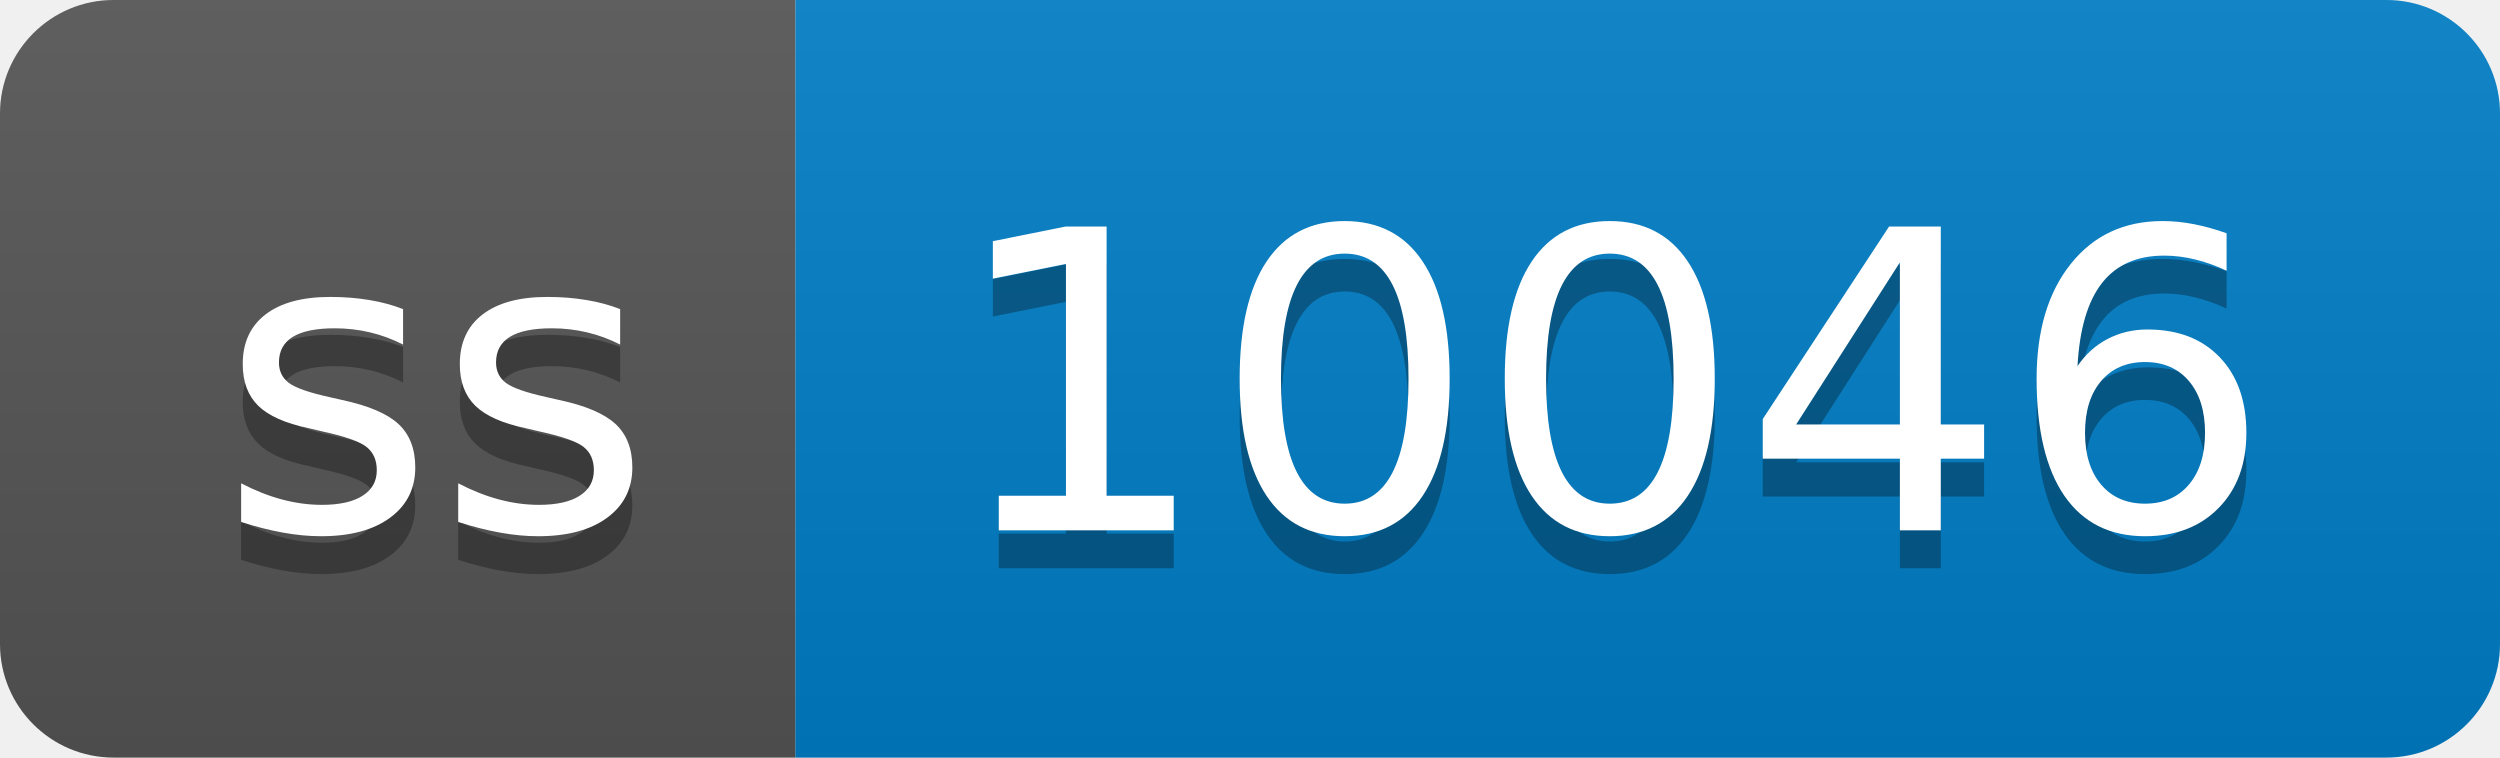
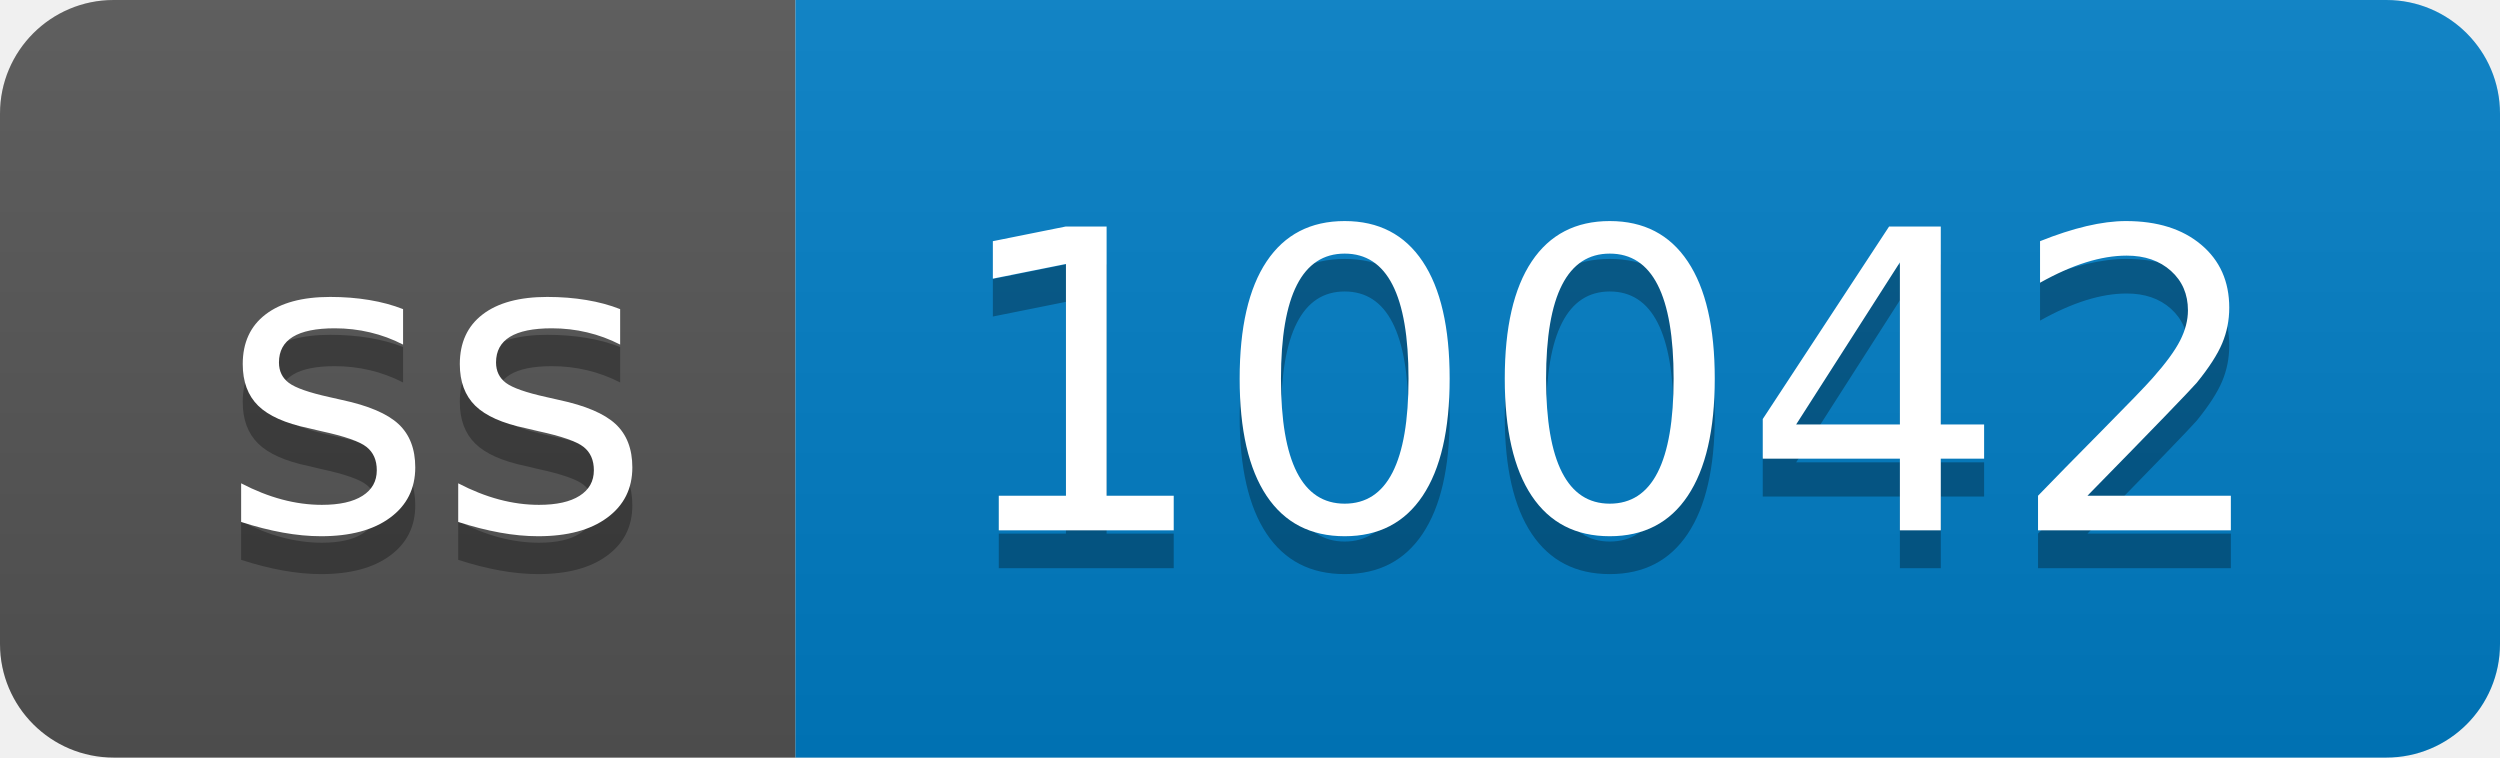
- <svg xmlns="http://www.w3.org/2000/svg" width="66" height="20" role="img" aria-label="ss: 10046">
+ <svg xmlns="http://www.w3.org/2000/svg" width="66" height="20" role="img" aria-label="ss: 10042">
  <linearGradient id="s" x2="0" y2="100%">
    <stop offset="0" stop-color="#bbb" stop-opacity=".1" />
    <stop offset="1" stop-opacity=".1" />
  </linearGradient>
  <clipPath id="r">
    <rect width="66" height="20" rx="3" fill="#fff" />
  </clipPath>
  <g clip-path="url(#r)">
    <rect width="21" height="20" fill="#555" />
    <rect x="21" width="45" height="20" fill="#007ec6" />
    <rect width="66" height="20" fill="url(#s)" />
  </g>
  <g fill="#fff" text-anchor="middle" font-family="Verdana,Geneva,DejaVu Sans,sans-serif" text-rendering="geometricPrecision" font-size="110">
    <text aria-hidden="true" x="115" y="150" fill="#010101" fill-opacity=".3" transform="scale(.1)" textLength="110">ss</text>
    <text x="115" y="140" transform="scale(.1)" fill="#fff" textLength="110">ss</text>
-     <text aria-hidden="true" x="425" y="150" fill="#010101" fill-opacity=".3" transform="scale(.1)" textLength="350">10046</text>
-     <text x="425" y="140" transform="scale(.1)" fill="#fff" textLength="350">10046</text>
+     <text aria-hidden="true" x="425" y="150" fill="#010101" fill-opacity=".3" transform="scale(.1)" textLength="350">10042</text>
+     <text x="425" y="140" transform="scale(.1)" fill="#fff" textLength="350">10042</text>
  </g>
</svg>
